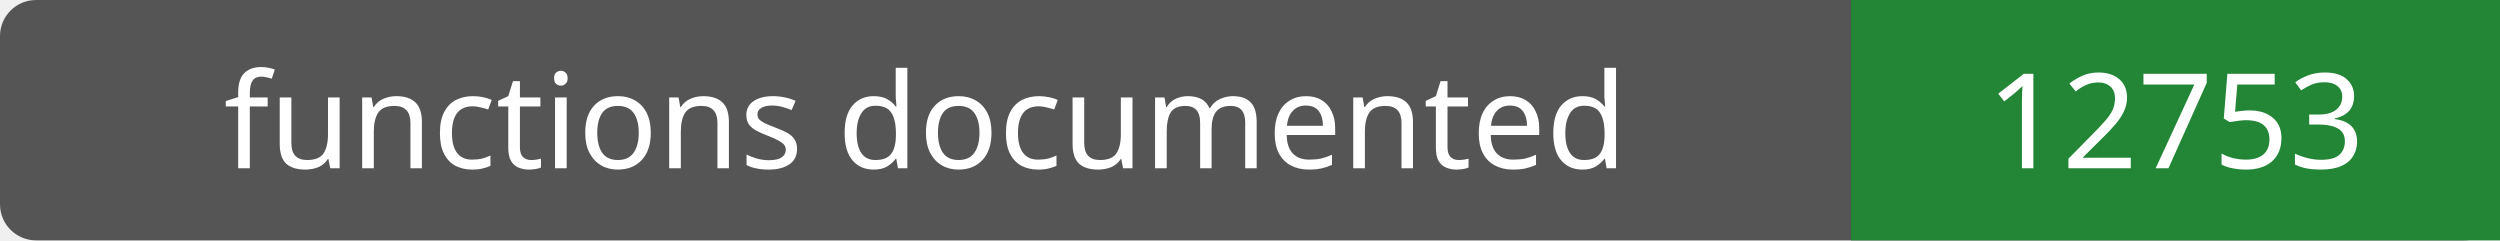
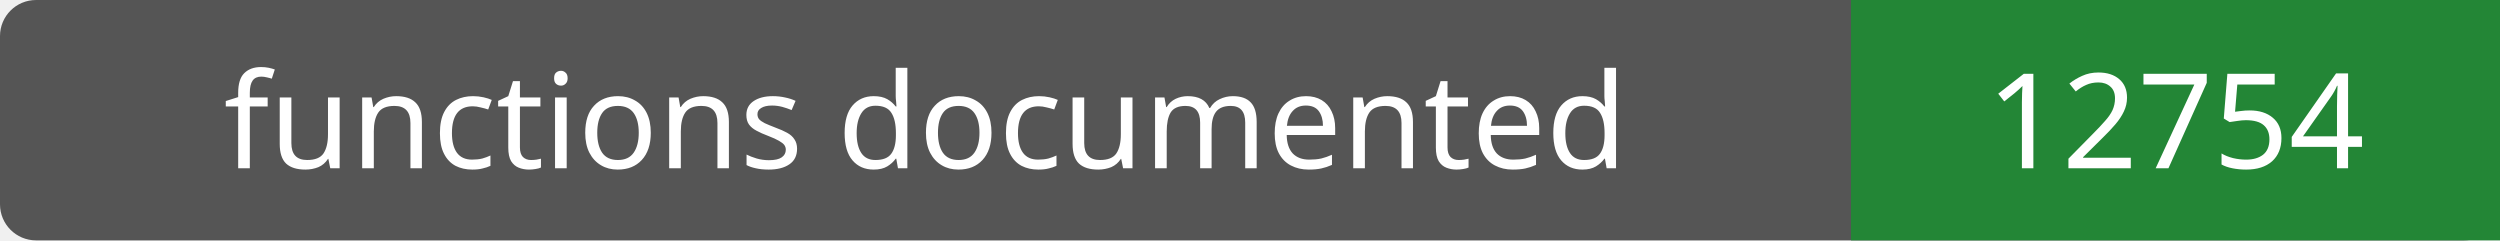
- <svg xmlns="http://www.w3.org/2000/svg" width="208" height="20" role="img" aria-label="functions documented: 12753">
+ <svg xmlns="http://www.w3.org/2000/svg" width="208" height="20" role="img" aria-label="functions documented: 12754">
  <rect width="208" height="20" rx="3" fill="#555" />
  <path fill="#238636" d="M154 0h54v20H154z" />
  <g fill="#fff" text-anchor="middle" font-family="Verdana,sans-serif" font-size="11">
    <text x="77.0" y="14">functions documented</text>
-     <text x="181.0" y="14">12753</text>
+     <text x="181.0" y="14">12754</text>
  </g>
</svg>
